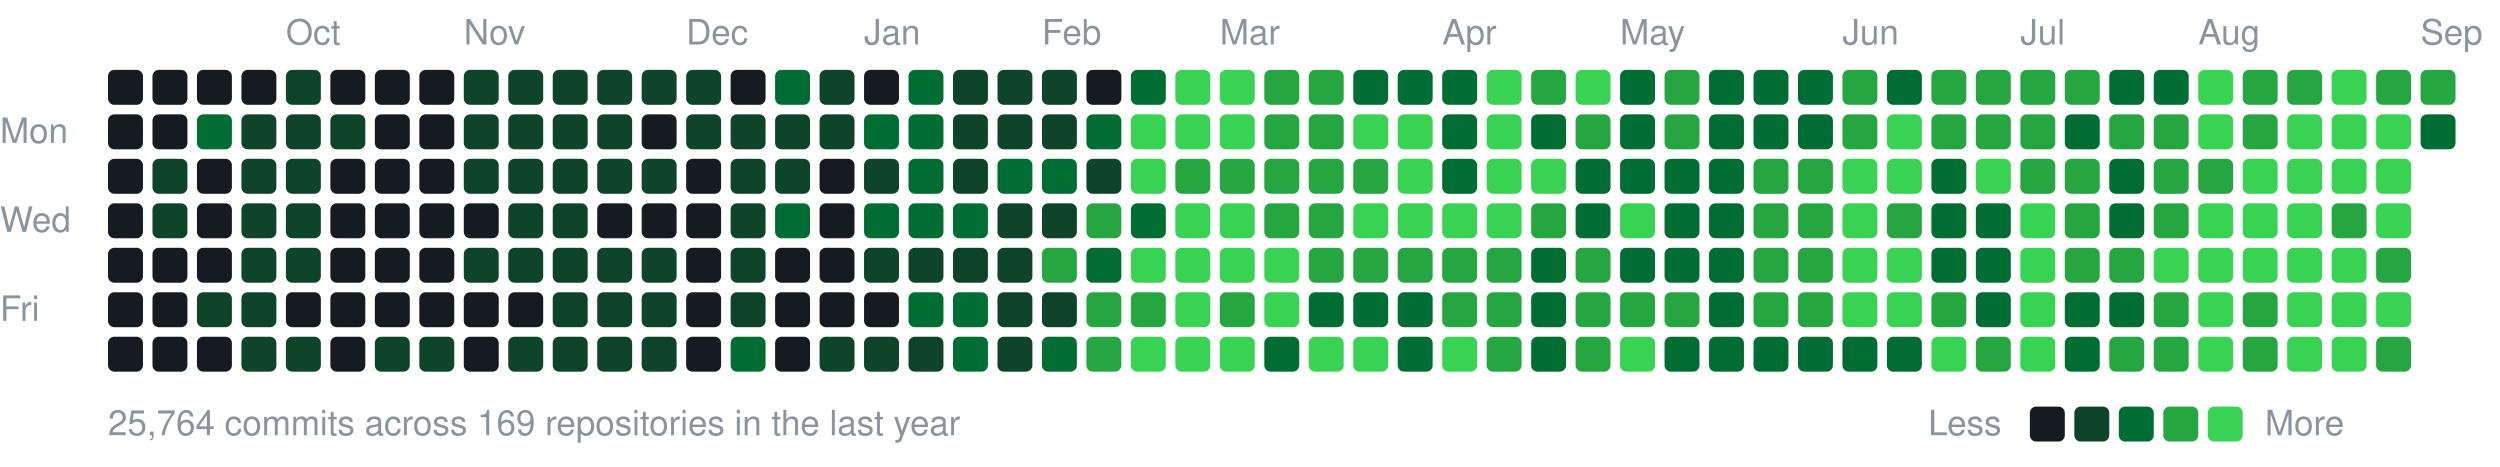
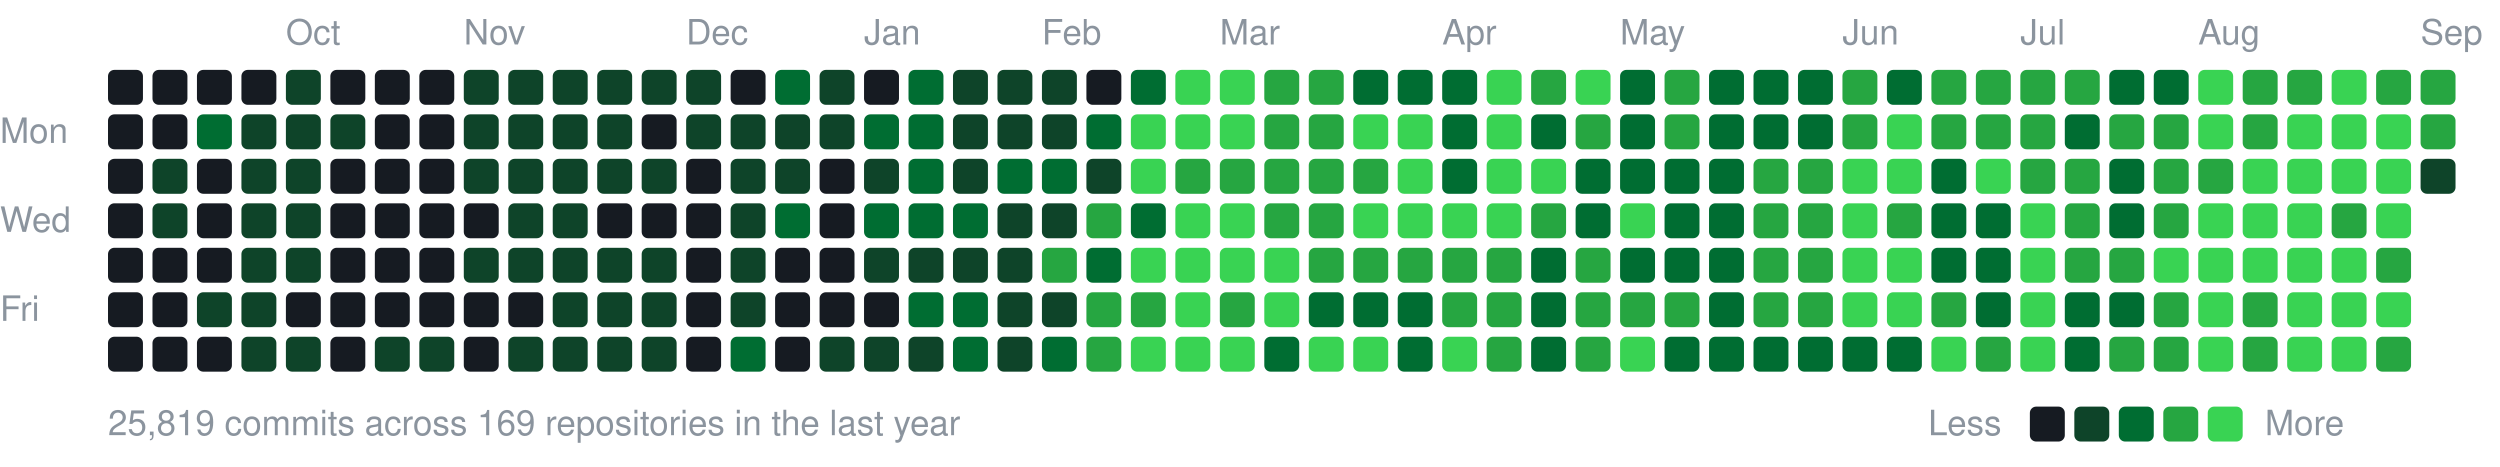
<svg xmlns="http://www.w3.org/2000/svg" width="787" height="147" viewBox="0 0 787 147">
  <style>text{font:11px -apple-system,BlinkMacSystemFont,"Segoe UI",Helvetica,Arial,sans-serif;fill:#8b949e}</style>
  <text x="90" y="14">Oct</text>
  <text x="146" y="14">Nov</text>
  <text x="216" y="14">Dec</text>
  <text x="272" y="14">Jan</text>
  <text x="328" y="14">Feb</text>
  <text x="384" y="14">Mar</text>
  <text x="454" y="14">Apr</text>
  <text x="510" y="14">May</text>
  <text x="580" y="14">Jun</text>
  <text x="636" y="14">Jul</text>
  <text x="692" y="14">Aug</text>
  <text x="762" y="14">Sep</text>
  <text x="0" y="45">Mon</text>
  <text x="0" y="73">Wed</text>
  <text x="0" y="101">Fri</text>
  <rect x="34" y="22" width="11" height="11" rx="2" fill="#161b22" />
  <rect x="34" y="36" width="11" height="11" rx="2" fill="#161b22" />
  <rect x="34" y="50" width="11" height="11" rx="2" fill="#161b22" />
  <rect x="34" y="64" width="11" height="11" rx="2" fill="#161b22" />
  <rect x="34" y="78" width="11" height="11" rx="2" fill="#161b22" />
  <rect x="34" y="92" width="11" height="11" rx="2" fill="#161b22" />
  <rect x="34" y="106" width="11" height="11" rx="2" fill="#161b22" />
  <rect x="48" y="22" width="11" height="11" rx="2" fill="#161b22" />
  <rect x="48" y="36" width="11" height="11" rx="2" fill="#161b22" />
  <rect x="48" y="50" width="11" height="11" rx="2" fill="#0e4429" />
  <rect x="48" y="64" width="11" height="11" rx="2" fill="#0e4429" />
  <rect x="48" y="78" width="11" height="11" rx="2" fill="#161b22" />
  <rect x="48" y="92" width="11" height="11" rx="2" fill="#161b22" />
  <rect x="48" y="106" width="11" height="11" rx="2" fill="#161b22" />
  <rect x="62" y="22" width="11" height="11" rx="2" fill="#161b22" />
  <rect x="62" y="36" width="11" height="11" rx="2" fill="#006d32" />
  <rect x="62" y="50" width="11" height="11" rx="2" fill="#161b22" />
  <rect x="62" y="64" width="11" height="11" rx="2" fill="#161b22" />
  <rect x="62" y="78" width="11" height="11" rx="2" fill="#161b22" />
  <rect x="62" y="92" width="11" height="11" rx="2" fill="#0e4429" />
  <rect x="62" y="106" width="11" height="11" rx="2" fill="#161b22" />
  <rect x="76" y="22" width="11" height="11" rx="2" fill="#161b22" />
  <rect x="76" y="36" width="11" height="11" rx="2" fill="#0e4429" />
  <rect x="76" y="50" width="11" height="11" rx="2" fill="#0e4429" />
  <rect x="76" y="64" width="11" height="11" rx="2" fill="#0e4429" />
  <rect x="76" y="78" width="11" height="11" rx="2" fill="#0e4429" />
  <rect x="76" y="92" width="11" height="11" rx="2" fill="#0e4429" />
  <rect x="76" y="106" width="11" height="11" rx="2" fill="#0e4429" />
  <rect x="90" y="22" width="11" height="11" rx="2" fill="#0e4429" />
  <rect x="90" y="36" width="11" height="11" rx="2" fill="#0e4429" />
  <rect x="90" y="50" width="11" height="11" rx="2" fill="#0e4429" />
  <rect x="90" y="64" width="11" height="11" rx="2" fill="#0e4429" />
  <rect x="90" y="78" width="11" height="11" rx="2" fill="#0e4429" />
  <rect x="90" y="92" width="11" height="11" rx="2" fill="#161b22" />
  <rect x="90" y="106" width="11" height="11" rx="2" fill="#0e4429" />
  <rect x="104" y="22" width="11" height="11" rx="2" fill="#161b22" />
  <rect x="104" y="36" width="11" height="11" rx="2" fill="#0e4429" />
  <rect x="104" y="50" width="11" height="11" rx="2" fill="#161b22" />
  <rect x="104" y="64" width="11" height="11" rx="2" fill="#161b22" />
  <rect x="104" y="78" width="11" height="11" rx="2" fill="#161b22" />
  <rect x="104" y="92" width="11" height="11" rx="2" fill="#161b22" />
  <rect x="104" y="106" width="11" height="11" rx="2" fill="#161b22" />
  <rect x="118" y="22" width="11" height="11" rx="2" fill="#161b22" />
  <rect x="118" y="36" width="11" height="11" rx="2" fill="#161b22" />
  <rect x="118" y="50" width="11" height="11" rx="2" fill="#161b22" />
  <rect x="118" y="64" width="11" height="11" rx="2" fill="#161b22" />
  <rect x="118" y="78" width="11" height="11" rx="2" fill="#161b22" />
  <rect x="118" y="92" width="11" height="11" rx="2" fill="#161b22" />
  <rect x="118" y="106" width="11" height="11" rx="2" fill="#0e4429" />
  <rect x="132" y="22" width="11" height="11" rx="2" fill="#161b22" />
  <rect x="132" y="36" width="11" height="11" rx="2" fill="#161b22" />
  <rect x="132" y="50" width="11" height="11" rx="2" fill="#161b22" />
  <rect x="132" y="64" width="11" height="11" rx="2" fill="#161b22" />
  <rect x="132" y="78" width="11" height="11" rx="2" fill="#161b22" />
  <rect x="132" y="92" width="11" height="11" rx="2" fill="#161b22" />
  <rect x="132" y="106" width="11" height="11" rx="2" fill="#0e4429" />
  <rect x="146" y="22" width="11" height="11" rx="2" fill="#0e4429" />
  <rect x="146" y="36" width="11" height="11" rx="2" fill="#0e4429" />
  <rect x="146" y="50" width="11" height="11" rx="2" fill="#0e4429" />
  <rect x="146" y="64" width="11" height="11" rx="2" fill="#161b22" />
  <rect x="146" y="78" width="11" height="11" rx="2" fill="#0e4429" />
  <rect x="146" y="92" width="11" height="11" rx="2" fill="#161b22" />
  <rect x="146" y="106" width="11" height="11" rx="2" fill="#161b22" />
  <rect x="160" y="22" width="11" height="11" rx="2" fill="#0e4429" />
  <rect x="160" y="36" width="11" height="11" rx="2" fill="#0e4429" />
  <rect x="160" y="50" width="11" height="11" rx="2" fill="#0e4429" />
  <rect x="160" y="64" width="11" height="11" rx="2" fill="#0e4429" />
  <rect x="160" y="78" width="11" height="11" rx="2" fill="#0e4429" />
  <rect x="160" y="92" width="11" height="11" rx="2" fill="#161b22" />
  <rect x="160" y="106" width="11" height="11" rx="2" fill="#0e4429" />
  <rect x="174" y="22" width="11" height="11" rx="2" fill="#0e4429" />
  <rect x="174" y="36" width="11" height="11" rx="2" fill="#0e4429" />
  <rect x="174" y="50" width="11" height="11" rx="2" fill="#0e4429" />
  <rect x="174" y="64" width="11" height="11" rx="2" fill="#0e4429" />
  <rect x="174" y="78" width="11" height="11" rx="2" fill="#0e4429" />
  <rect x="174" y="92" width="11" height="11" rx="2" fill="#0e4429" />
  <rect x="174" y="106" width="11" height="11" rx="2" fill="#0e4429" />
  <rect x="188" y="22" width="11" height="11" rx="2" fill="#0e4429" />
  <rect x="188" y="36" width="11" height="11" rx="2" fill="#0e4429" />
  <rect x="188" y="50" width="11" height="11" rx="2" fill="#0e4429" />
  <rect x="188" y="64" width="11" height="11" rx="2" fill="#161b22" />
  <rect x="188" y="78" width="11" height="11" rx="2" fill="#0e4429" />
  <rect x="188" y="92" width="11" height="11" rx="2" fill="#0e4429" />
  <rect x="188" y="106" width="11" height="11" rx="2" fill="#0e4429" />
  <rect x="202" y="22" width="11" height="11" rx="2" fill="#0e4429" />
  <rect x="202" y="36" width="11" height="11" rx="2" fill="#161b22" />
  <rect x="202" y="50" width="11" height="11" rx="2" fill="#0e4429" />
  <rect x="202" y="64" width="11" height="11" rx="2" fill="#161b22" />
  <rect x="202" y="78" width="11" height="11" rx="2" fill="#0e4429" />
  <rect x="202" y="92" width="11" height="11" rx="2" fill="#0e4429" />
  <rect x="202" y="106" width="11" height="11" rx="2" fill="#0e4429" />
  <rect x="216" y="22" width="11" height="11" rx="2" fill="#0e4429" />
  <rect x="216" y="36" width="11" height="11" rx="2" fill="#0e4429" />
  <rect x="216" y="50" width="11" height="11" rx="2" fill="#161b22" />
  <rect x="216" y="64" width="11" height="11" rx="2" fill="#161b22" />
  <rect x="216" y="78" width="11" height="11" rx="2" fill="#161b22" />
  <rect x="216" y="92" width="11" height="11" rx="2" fill="#161b22" />
  <rect x="216" y="106" width="11" height="11" rx="2" fill="#161b22" />
  <rect x="230" y="22" width="11" height="11" rx="2" fill="#161b22" />
  <rect x="230" y="36" width="11" height="11" rx="2" fill="#0e4429" />
  <rect x="230" y="50" width="11" height="11" rx="2" fill="#0e4429" />
  <rect x="230" y="64" width="11" height="11" rx="2" fill="#0e4429" />
  <rect x="230" y="78" width="11" height="11" rx="2" fill="#0e4429" />
  <rect x="230" y="92" width="11" height="11" rx="2" fill="#0e4429" />
  <rect x="230" y="106" width="11" height="11" rx="2" fill="#006d32" />
  <rect x="244" y="22" width="11" height="11" rx="2" fill="#006d32" />
  <rect x="244" y="36" width="11" height="11" rx="2" fill="#0e4429" />
  <rect x="244" y="50" width="11" height="11" rx="2" fill="#0e4429" />
  <rect x="244" y="64" width="11" height="11" rx="2" fill="#006d32" />
  <rect x="244" y="78" width="11" height="11" rx="2" fill="#161b22" />
  <rect x="244" y="92" width="11" height="11" rx="2" fill="#161b22" />
  <rect x="244" y="106" width="11" height="11" rx="2" fill="#161b22" />
  <rect x="258" y="22" width="11" height="11" rx="2" fill="#0e4429" />
  <rect x="258" y="36" width="11" height="11" rx="2" fill="#0e4429" />
  <rect x="258" y="50" width="11" height="11" rx="2" fill="#161b22" />
  <rect x="258" y="64" width="11" height="11" rx="2" fill="#161b22" />
  <rect x="258" y="78" width="11" height="11" rx="2" fill="#161b22" />
  <rect x="258" y="92" width="11" height="11" rx="2" fill="#161b22" />
  <rect x="258" y="106" width="11" height="11" rx="2" fill="#0e4429" />
  <rect x="272" y="22" width="11" height="11" rx="2" fill="#161b22" />
  <rect x="272" y="36" width="11" height="11" rx="2" fill="#006d32" />
  <rect x="272" y="50" width="11" height="11" rx="2" fill="#0e4429" />
  <rect x="272" y="64" width="11" height="11" rx="2" fill="#006d32" />
  <rect x="272" y="78" width="11" height="11" rx="2" fill="#0e4429" />
  <rect x="272" y="92" width="11" height="11" rx="2" fill="#161b22" />
  <rect x="272" y="106" width="11" height="11" rx="2" fill="#0e4429" />
  <rect x="286" y="22" width="11" height="11" rx="2" fill="#006d32" />
  <rect x="286" y="36" width="11" height="11" rx="2" fill="#006d32" />
  <rect x="286" y="50" width="11" height="11" rx="2" fill="#006d32" />
  <rect x="286" y="64" width="11" height="11" rx="2" fill="#006d32" />
  <rect x="286" y="78" width="11" height="11" rx="2" fill="#0e4429" />
  <rect x="286" y="92" width="11" height="11" rx="2" fill="#006d32" />
  <rect x="286" y="106" width="11" height="11" rx="2" fill="#0e4429" />
  <rect x="300" y="22" width="11" height="11" rx="2" fill="#0e4429" />
  <rect x="300" y="36" width="11" height="11" rx="2" fill="#0e4429" />
  <rect x="300" y="50" width="11" height="11" rx="2" fill="#0e4429" />
  <rect x="300" y="64" width="11" height="11" rx="2" fill="#006d32" />
  <rect x="300" y="78" width="11" height="11" rx="2" fill="#0e4429" />
  <rect x="300" y="92" width="11" height="11" rx="2" fill="#006d32" />
  <rect x="300" y="106" width="11" height="11" rx="2" fill="#006d32" />
  <rect x="314" y="22" width="11" height="11" rx="2" fill="#0e4429" />
  <rect x="314" y="36" width="11" height="11" rx="2" fill="#0e4429" />
  <rect x="314" y="50" width="11" height="11" rx="2" fill="#006d32" />
  <rect x="314" y="64" width="11" height="11" rx="2" fill="#0e4429" />
  <rect x="314" y="78" width="11" height="11" rx="2" fill="#0e4429" />
  <rect x="314" y="92" width="11" height="11" rx="2" fill="#0e4429" />
  <rect x="314" y="106" width="11" height="11" rx="2" fill="#0e4429" />
  <rect x="328" y="22" width="11" height="11" rx="2" fill="#0e4429" />
  <rect x="328" y="36" width="11" height="11" rx="2" fill="#0e4429" />
  <rect x="328" y="50" width="11" height="11" rx="2" fill="#006d32" />
  <rect x="328" y="64" width="11" height="11" rx="2" fill="#0e4429" />
  <rect x="328" y="78" width="11" height="11" rx="2" fill="#26a641" />
  <rect x="328" y="92" width="11" height="11" rx="2" fill="#0e4429" />
  <rect x="328" y="106" width="11" height="11" rx="2" fill="#006d32" />
  <rect x="342" y="22" width="11" height="11" rx="2" fill="#161b22" />
  <rect x="342" y="36" width="11" height="11" rx="2" fill="#006d32" />
  <rect x="342" y="50" width="11" height="11" rx="2" fill="#0e4429" />
  <rect x="342" y="64" width="11" height="11" rx="2" fill="#26a641" />
  <rect x="342" y="78" width="11" height="11" rx="2" fill="#006d32" />
  <rect x="342" y="92" width="11" height="11" rx="2" fill="#26a641" />
  <rect x="342" y="106" width="11" height="11" rx="2" fill="#26a641" />
  <rect x="356" y="22" width="11" height="11" rx="2" fill="#006d32" />
  <rect x="356" y="36" width="11" height="11" rx="2" fill="#39d353" />
  <rect x="356" y="50" width="11" height="11" rx="2" fill="#39d353" />
  <rect x="356" y="64" width="11" height="11" rx="2" fill="#006d32" />
  <rect x="356" y="78" width="11" height="11" rx="2" fill="#39d353" />
  <rect x="356" y="92" width="11" height="11" rx="2" fill="#26a641" />
  <rect x="356" y="106" width="11" height="11" rx="2" fill="#39d353" />
  <rect x="370" y="22" width="11" height="11" rx="2" fill="#39d353" />
  <rect x="370" y="36" width="11" height="11" rx="2" fill="#39d353" />
  <rect x="370" y="50" width="11" height="11" rx="2" fill="#26a641" />
  <rect x="370" y="64" width="11" height="11" rx="2" fill="#39d353" />
  <rect x="370" y="78" width="11" height="11" rx="2" fill="#39d353" />
  <rect x="370" y="92" width="11" height="11" rx="2" fill="#39d353" />
  <rect x="370" y="106" width="11" height="11" rx="2" fill="#39d353" />
  <rect x="384" y="22" width="11" height="11" rx="2" fill="#39d353" />
  <rect x="384" y="36" width="11" height="11" rx="2" fill="#39d353" />
  <rect x="384" y="50" width="11" height="11" rx="2" fill="#26a641" />
  <rect x="384" y="64" width="11" height="11" rx="2" fill="#39d353" />
  <rect x="384" y="78" width="11" height="11" rx="2" fill="#39d353" />
  <rect x="384" y="92" width="11" height="11" rx="2" fill="#26a641" />
  <rect x="384" y="106" width="11" height="11" rx="2" fill="#39d353" />
  <rect x="398" y="22" width="11" height="11" rx="2" fill="#26a641" />
  <rect x="398" y="36" width="11" height="11" rx="2" fill="#26a641" />
  <rect x="398" y="50" width="11" height="11" rx="2" fill="#26a641" />
  <rect x="398" y="64" width="11" height="11" rx="2" fill="#26a641" />
  <rect x="398" y="78" width="11" height="11" rx="2" fill="#39d353" />
  <rect x="398" y="92" width="11" height="11" rx="2" fill="#39d353" />
  <rect x="398" y="106" width="11" height="11" rx="2" fill="#006d32" />
  <rect x="412" y="22" width="11" height="11" rx="2" fill="#26a641" />
  <rect x="412" y="36" width="11" height="11" rx="2" fill="#26a641" />
  <rect x="412" y="50" width="11" height="11" rx="2" fill="#26a641" />
  <rect x="412" y="64" width="11" height="11" rx="2" fill="#26a641" />
  <rect x="412" y="78" width="11" height="11" rx="2" fill="#26a641" />
  <rect x="412" y="92" width="11" height="11" rx="2" fill="#006d32" />
  <rect x="412" y="106" width="11" height="11" rx="2" fill="#39d353" />
  <rect x="426" y="22" width="11" height="11" rx="2" fill="#006d32" />
  <rect x="426" y="36" width="11" height="11" rx="2" fill="#39d353" />
  <rect x="426" y="50" width="11" height="11" rx="2" fill="#26a641" />
  <rect x="426" y="64" width="11" height="11" rx="2" fill="#39d353" />
  <rect x="426" y="78" width="11" height="11" rx="2" fill="#26a641" />
  <rect x="426" y="92" width="11" height="11" rx="2" fill="#006d32" />
  <rect x="426" y="106" width="11" height="11" rx="2" fill="#39d353" />
  <rect x="440" y="22" width="11" height="11" rx="2" fill="#006d32" />
  <rect x="440" y="36" width="11" height="11" rx="2" fill="#39d353" />
  <rect x="440" y="50" width="11" height="11" rx="2" fill="#39d353" />
  <rect x="440" y="64" width="11" height="11" rx="2" fill="#39d353" />
  <rect x="440" y="78" width="11" height="11" rx="2" fill="#26a641" />
  <rect x="440" y="92" width="11" height="11" rx="2" fill="#006d32" />
  <rect x="440" y="106" width="11" height="11" rx="2" fill="#006d32" />
  <rect x="454" y="22" width="11" height="11" rx="2" fill="#006d32" />
  <rect x="454" y="36" width="11" height="11" rx="2" fill="#006d32" />
  <rect x="454" y="50" width="11" height="11" rx="2" fill="#006d32" />
  <rect x="454" y="64" width="11" height="11" rx="2" fill="#39d353" />
  <rect x="454" y="78" width="11" height="11" rx="2" fill="#26a641" />
  <rect x="454" y="92" width="11" height="11" rx="2" fill="#26a641" />
  <rect x="454" y="106" width="11" height="11" rx="2" fill="#39d353" />
  <rect x="468" y="22" width="11" height="11" rx="2" fill="#39d353" />
  <rect x="468" y="36" width="11" height="11" rx="2" fill="#39d353" />
  <rect x="468" y="50" width="11" height="11" rx="2" fill="#39d353" />
  <rect x="468" y="64" width="11" height="11" rx="2" fill="#39d353" />
  <rect x="468" y="78" width="11" height="11" rx="2" fill="#26a641" />
  <rect x="468" y="92" width="11" height="11" rx="2" fill="#26a641" />
  <rect x="468" y="106" width="11" height="11" rx="2" fill="#26a641" />
  <rect x="482" y="22" width="11" height="11" rx="2" fill="#26a641" />
  <rect x="482" y="36" width="11" height="11" rx="2" fill="#006d32" />
  <rect x="482" y="50" width="11" height="11" rx="2" fill="#39d353" />
  <rect x="482" y="64" width="11" height="11" rx="2" fill="#26a641" />
  <rect x="482" y="78" width="11" height="11" rx="2" fill="#006d32" />
  <rect x="482" y="92" width="11" height="11" rx="2" fill="#006d32" />
  <rect x="482" y="106" width="11" height="11" rx="2" fill="#006d32" />
  <rect x="496" y="22" width="11" height="11" rx="2" fill="#39d353" />
  <rect x="496" y="36" width="11" height="11" rx="2" fill="#26a641" />
  <rect x="496" y="50" width="11" height="11" rx="2" fill="#006d32" />
  <rect x="496" y="64" width="11" height="11" rx="2" fill="#006d32" />
  <rect x="496" y="78" width="11" height="11" rx="2" fill="#26a641" />
  <rect x="496" y="92" width="11" height="11" rx="2" fill="#26a641" />
  <rect x="496" y="106" width="11" height="11" rx="2" fill="#26a641" />
  <rect x="510" y="22" width="11" height="11" rx="2" fill="#006d32" />
  <rect x="510" y="36" width="11" height="11" rx="2" fill="#006d32" />
  <rect x="510" y="50" width="11" height="11" rx="2" fill="#006d32" />
  <rect x="510" y="64" width="11" height="11" rx="2" fill="#39d353" />
  <rect x="510" y="78" width="11" height="11" rx="2" fill="#006d32" />
  <rect x="510" y="92" width="11" height="11" rx="2" fill="#26a641" />
  <rect x="510" y="106" width="11" height="11" rx="2" fill="#39d353" />
  <rect x="524" y="22" width="11" height="11" rx="2" fill="#26a641" />
  <rect x="524" y="36" width="11" height="11" rx="2" fill="#26a641" />
  <rect x="524" y="50" width="11" height="11" rx="2" fill="#006d32" />
  <rect x="524" y="64" width="11" height="11" rx="2" fill="#006d32" />
  <rect x="524" y="78" width="11" height="11" rx="2" fill="#006d32" />
  <rect x="524" y="92" width="11" height="11" rx="2" fill="#26a641" />
  <rect x="524" y="106" width="11" height="11" rx="2" fill="#006d32" />
  <rect x="538" y="22" width="11" height="11" rx="2" fill="#006d32" />
  <rect x="538" y="36" width="11" height="11" rx="2" fill="#006d32" />
  <rect x="538" y="50" width="11" height="11" rx="2" fill="#006d32" />
  <rect x="538" y="64" width="11" height="11" rx="2" fill="#006d32" />
  <rect x="538" y="78" width="11" height="11" rx="2" fill="#006d32" />
  <rect x="538" y="92" width="11" height="11" rx="2" fill="#006d32" />
  <rect x="538" y="106" width="11" height="11" rx="2" fill="#006d32" />
  <rect x="552" y="22" width="11" height="11" rx="2" fill="#006d32" />
  <rect x="552" y="36" width="11" height="11" rx="2" fill="#006d32" />
  <rect x="552" y="50" width="11" height="11" rx="2" fill="#26a641" />
  <rect x="552" y="64" width="11" height="11" rx="2" fill="#26a641" />
  <rect x="552" y="78" width="11" height="11" rx="2" fill="#26a641" />
  <rect x="552" y="92" width="11" height="11" rx="2" fill="#26a641" />
  <rect x="552" y="106" width="11" height="11" rx="2" fill="#006d32" />
  <rect x="566" y="22" width="11" height="11" rx="2" fill="#006d32" />
  <rect x="566" y="36" width="11" height="11" rx="2" fill="#006d32" />
  <rect x="566" y="50" width="11" height="11" rx="2" fill="#26a641" />
  <rect x="566" y="64" width="11" height="11" rx="2" fill="#26a641" />
  <rect x="566" y="78" width="11" height="11" rx="2" fill="#26a641" />
  <rect x="566" y="92" width="11" height="11" rx="2" fill="#26a641" />
  <rect x="566" y="106" width="11" height="11" rx="2" fill="#006d32" />
  <rect x="580" y="22" width="11" height="11" rx="2" fill="#26a641" />
  <rect x="580" y="36" width="11" height="11" rx="2" fill="#26a641" />
  <rect x="580" y="50" width="11" height="11" rx="2" fill="#39d353" />
  <rect x="580" y="64" width="11" height="11" rx="2" fill="#39d353" />
  <rect x="580" y="78" width="11" height="11" rx="2" fill="#39d353" />
  <rect x="580" y="92" width="11" height="11" rx="2" fill="#39d353" />
  <rect x="580" y="106" width="11" height="11" rx="2" fill="#006d32" />
  <rect x="594" y="22" width="11" height="11" rx="2" fill="#006d32" />
  <rect x="594" y="36" width="11" height="11" rx="2" fill="#39d353" />
  <rect x="594" y="50" width="11" height="11" rx="2" fill="#39d353" />
  <rect x="594" y="64" width="11" height="11" rx="2" fill="#26a641" />
  <rect x="594" y="78" width="11" height="11" rx="2" fill="#39d353" />
  <rect x="594" y="92" width="11" height="11" rx="2" fill="#39d353" />
  <rect x="594" y="106" width="11" height="11" rx="2" fill="#006d32" />
  <rect x="608" y="22" width="11" height="11" rx="2" fill="#26a641" />
  <rect x="608" y="36" width="11" height="11" rx="2" fill="#26a641" />
  <rect x="608" y="50" width="11" height="11" rx="2" fill="#006d32" />
  <rect x="608" y="64" width="11" height="11" rx="2" fill="#006d32" />
  <rect x="608" y="78" width="11" height="11" rx="2" fill="#006d32" />
  <rect x="608" y="92" width="11" height="11" rx="2" fill="#26a641" />
  <rect x="608" y="106" width="11" height="11" rx="2" fill="#39d353" />
  <rect x="622" y="22" width="11" height="11" rx="2" fill="#26a641" />
  <rect x="622" y="36" width="11" height="11" rx="2" fill="#26a641" />
  <rect x="622" y="50" width="11" height="11" rx="2" fill="#39d353" />
  <rect x="622" y="64" width="11" height="11" rx="2" fill="#006d32" />
  <rect x="622" y="78" width="11" height="11" rx="2" fill="#006d32" />
  <rect x="622" y="92" width="11" height="11" rx="2" fill="#006d32" />
  <rect x="622" y="106" width="11" height="11" rx="2" fill="#26a641" />
  <rect x="636" y="22" width="11" height="11" rx="2" fill="#26a641" />
  <rect x="636" y="36" width="11" height="11" rx="2" fill="#26a641" />
  <rect x="636" y="50" width="11" height="11" rx="2" fill="#26a641" />
  <rect x="636" y="64" width="11" height="11" rx="2" fill="#39d353" />
  <rect x="636" y="78" width="11" height="11" rx="2" fill="#39d353" />
  <rect x="636" y="92" width="11" height="11" rx="2" fill="#39d353" />
  <rect x="636" y="106" width="11" height="11" rx="2" fill="#39d353" />
  <rect x="650" y="22" width="11" height="11" rx="2" fill="#26a641" />
  <rect x="650" y="36" width="11" height="11" rx="2" fill="#006d32" />
  <rect x="650" y="50" width="11" height="11" rx="2" fill="#26a641" />
  <rect x="650" y="64" width="11" height="11" rx="2" fill="#26a641" />
  <rect x="650" y="78" width="11" height="11" rx="2" fill="#26a641" />
  <rect x="650" y="92" width="11" height="11" rx="2" fill="#006d32" />
  <rect x="650" y="106" width="11" height="11" rx="2" fill="#006d32" />
  <rect x="664" y="22" width="11" height="11" rx="2" fill="#006d32" />
  <rect x="664" y="36" width="11" height="11" rx="2" fill="#26a641" />
  <rect x="664" y="50" width="11" height="11" rx="2" fill="#006d32" />
  <rect x="664" y="64" width="11" height="11" rx="2" fill="#006d32" />
  <rect x="664" y="78" width="11" height="11" rx="2" fill="#26a641" />
  <rect x="664" y="92" width="11" height="11" rx="2" fill="#006d32" />
  <rect x="664" y="106" width="11" height="11" rx="2" fill="#26a641" />
  <rect x="678" y="22" width="11" height="11" rx="2" fill="#006d32" />
  <rect x="678" y="36" width="11" height="11" rx="2" fill="#26a641" />
  <rect x="678" y="50" width="11" height="11" rx="2" fill="#26a641" />
  <rect x="678" y="64" width="11" height="11" rx="2" fill="#26a641" />
  <rect x="678" y="78" width="11" height="11" rx="2" fill="#39d353" />
  <rect x="678" y="92" width="11" height="11" rx="2" fill="#26a641" />
  <rect x="678" y="106" width="11" height="11" rx="2" fill="#26a641" />
  <rect x="692" y="22" width="11" height="11" rx="2" fill="#39d353" />
  <rect x="692" y="36" width="11" height="11" rx="2" fill="#39d353" />
  <rect x="692" y="50" width="11" height="11" rx="2" fill="#26a641" />
  <rect x="692" y="64" width="11" height="11" rx="2" fill="#39d353" />
  <rect x="692" y="78" width="11" height="11" rx="2" fill="#39d353" />
  <rect x="692" y="92" width="11" height="11" rx="2" fill="#39d353" />
  <rect x="692" y="106" width="11" height="11" rx="2" fill="#39d353" />
  <rect x="706" y="22" width="11" height="11" rx="2" fill="#26a641" />
  <rect x="706" y="36" width="11" height="11" rx="2" fill="#26a641" />
  <rect x="706" y="50" width="11" height="11" rx="2" fill="#39d353" />
  <rect x="706" y="64" width="11" height="11" rx="2" fill="#39d353" />
  <rect x="706" y="78" width="11" height="11" rx="2" fill="#39d353" />
  <rect x="706" y="92" width="11" height="11" rx="2" fill="#26a641" />
  <rect x="706" y="106" width="11" height="11" rx="2" fill="#26a641" />
  <rect x="720" y="22" width="11" height="11" rx="2" fill="#26a641" />
  <rect x="720" y="36" width="11" height="11" rx="2" fill="#39d353" />
  <rect x="720" y="50" width="11" height="11" rx="2" fill="#39d353" />
  <rect x="720" y="64" width="11" height="11" rx="2" fill="#39d353" />
  <rect x="720" y="78" width="11" height="11" rx="2" fill="#39d353" />
  <rect x="720" y="92" width="11" height="11" rx="2" fill="#39d353" />
  <rect x="720" y="106" width="11" height="11" rx="2" fill="#39d353" />
  <rect x="734" y="22" width="11" height="11" rx="2" fill="#39d353" />
  <rect x="734" y="36" width="11" height="11" rx="2" fill="#39d353" />
  <rect x="734" y="50" width="11" height="11" rx="2" fill="#39d353" />
  <rect x="734" y="64" width="11" height="11" rx="2" fill="#26a641" />
  <rect x="734" y="78" width="11" height="11" rx="2" fill="#39d353" />
  <rect x="734" y="92" width="11" height="11" rx="2" fill="#39d353" />
  <rect x="734" y="106" width="11" height="11" rx="2" fill="#39d353" />
  <rect x="748" y="22" width="11" height="11" rx="2" fill="#26a641" />
  <rect x="748" y="36" width="11" height="11" rx="2" fill="#39d353" />
  <rect x="748" y="50" width="11" height="11" rx="2" fill="#39d353" />
  <rect x="748" y="64" width="11" height="11" rx="2" fill="#39d353" />
  <rect x="748" y="78" width="11" height="11" rx="2" fill="#26a641" />
  <rect x="748" y="92" width="11" height="11" rx="2" fill="#39d353" />
  <rect x="748" y="106" width="11" height="11" rx="2" fill="#26a641" />
  <rect x="762" y="22" width="11" height="11" rx="2" fill="#26a641" />
-   <rect x="762" y="36" width="11" height="11" rx="2" fill="#006d32" />
-   <text x="34" y="137">25,764 commits across 169 repositories in the last year</text>
+   <rect x="762" y="36" width="11" height="11" rx="2" fill="#26a641" />
+   <rect x="762" y="50" width="11" height="11" rx="2" fill="#0e4429" />
+   <text x="34" y="137">25,819 commits across 169 repositories in the last year</text>
  <text x="607" y="137">Less</text>
  <rect x="639" y="128" width="11" height="11" rx="2" fill="#161b22" />
  <rect x="653" y="128" width="11" height="11" rx="2" fill="#0e4429" />
  <rect x="667" y="128" width="11" height="11" rx="2" fill="#006d32" />
  <rect x="681" y="128" width="11" height="11" rx="2" fill="#26a641" />
  <rect x="695" y="128" width="11" height="11" rx="2" fill="#39d353" />
  <text x="713" y="137">More</text>
</svg>
